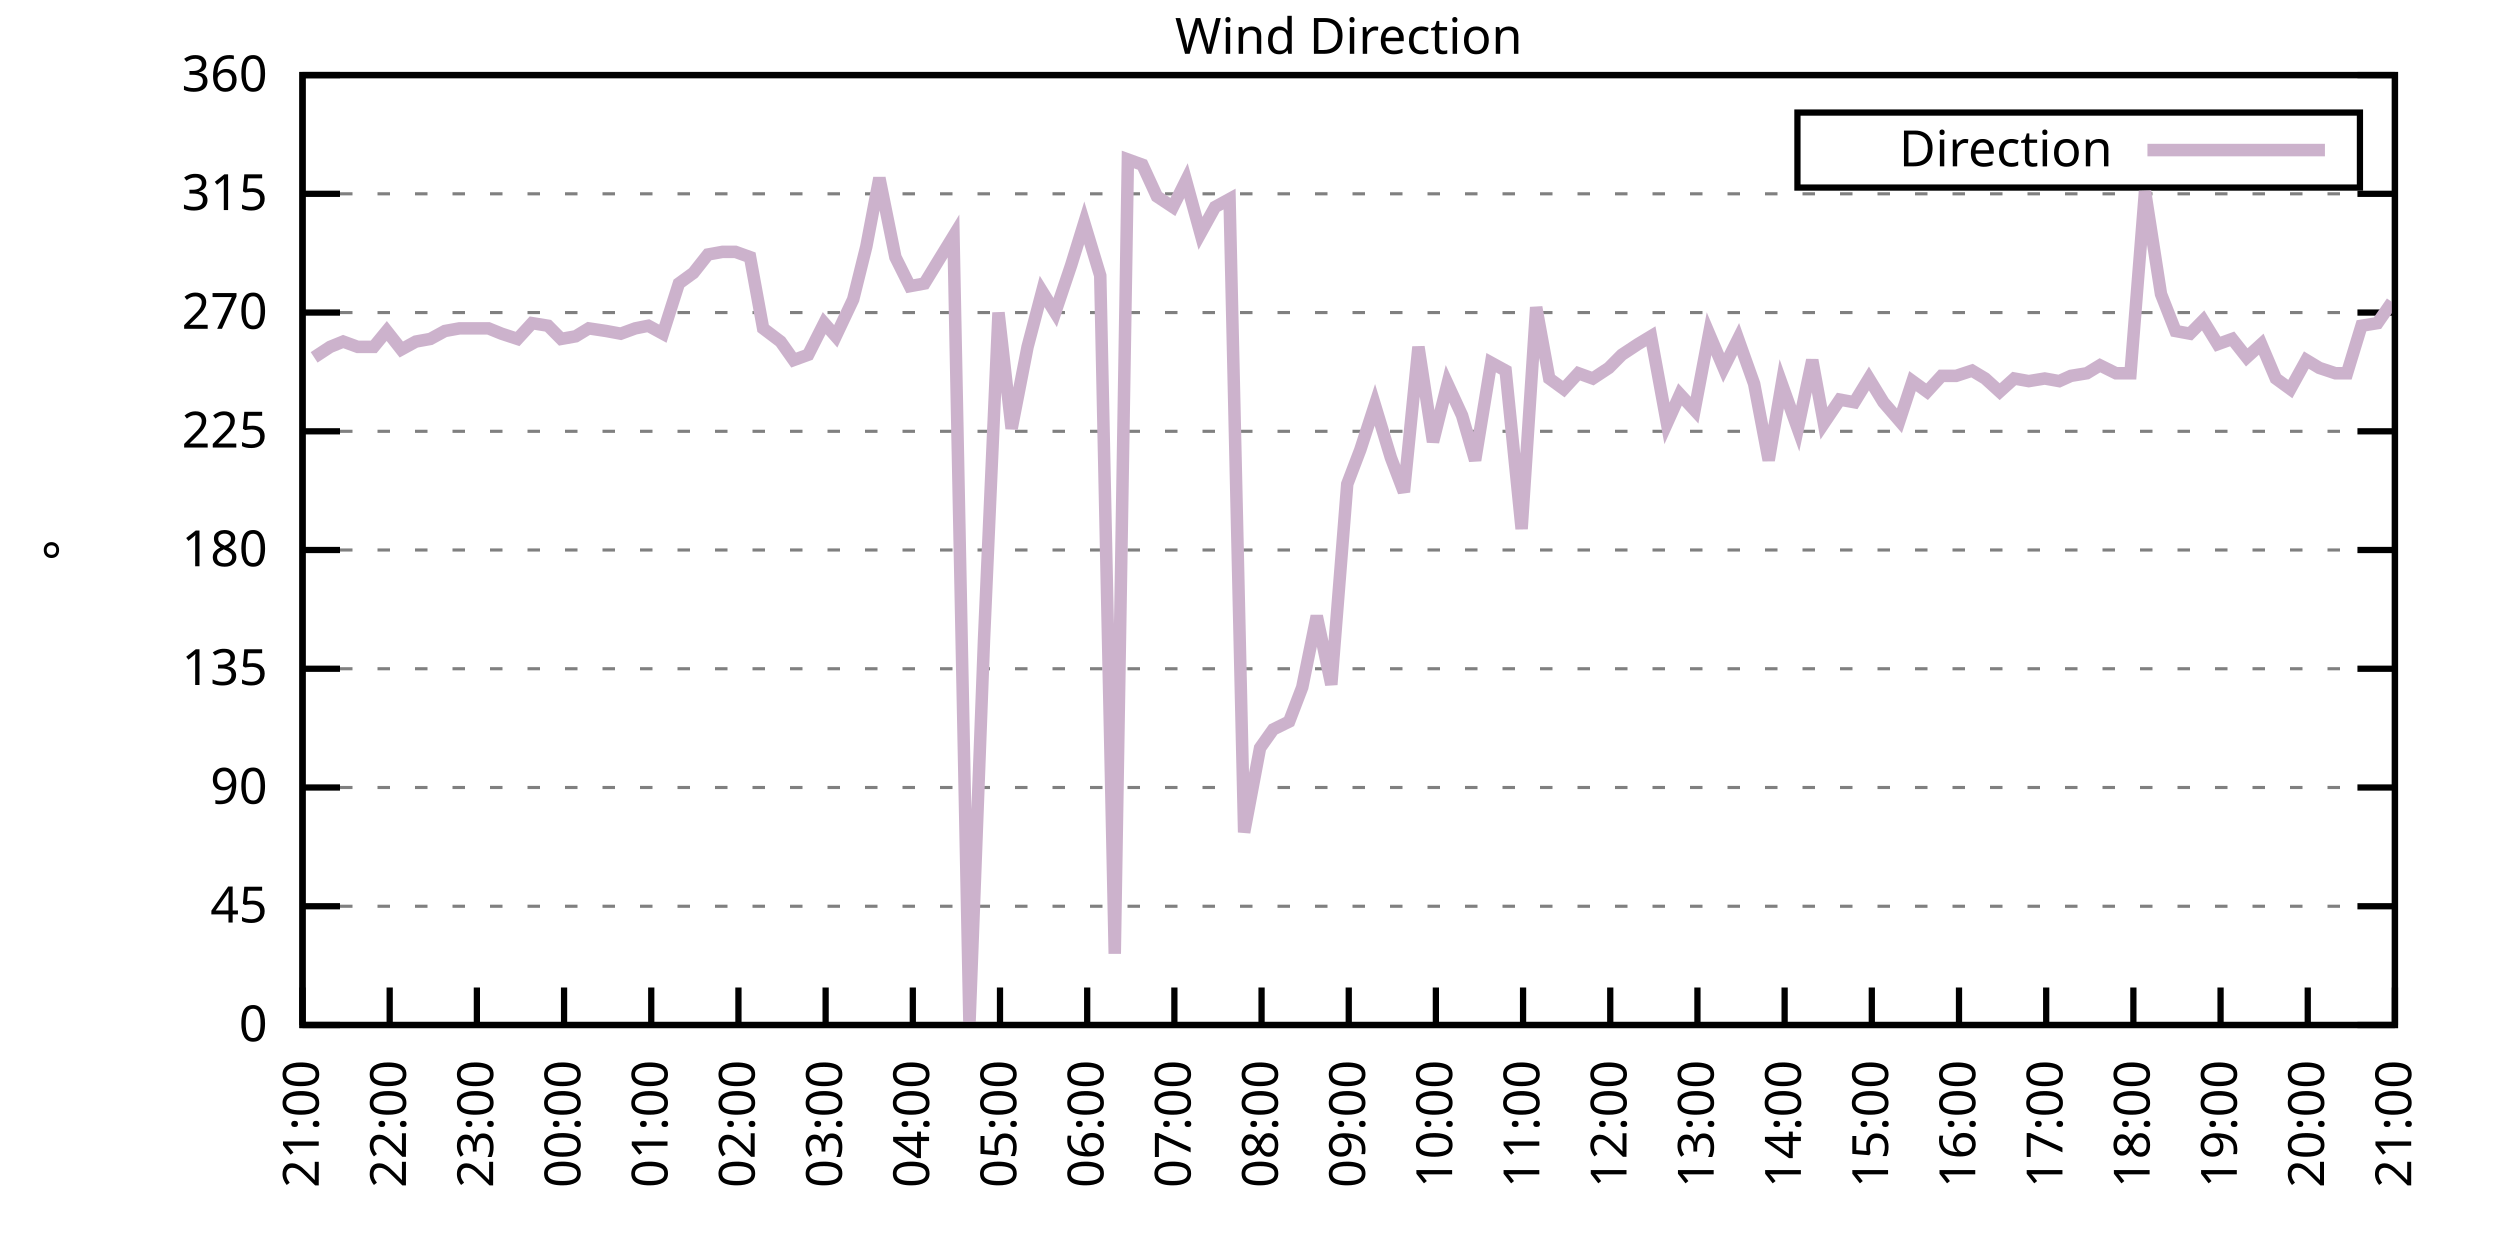
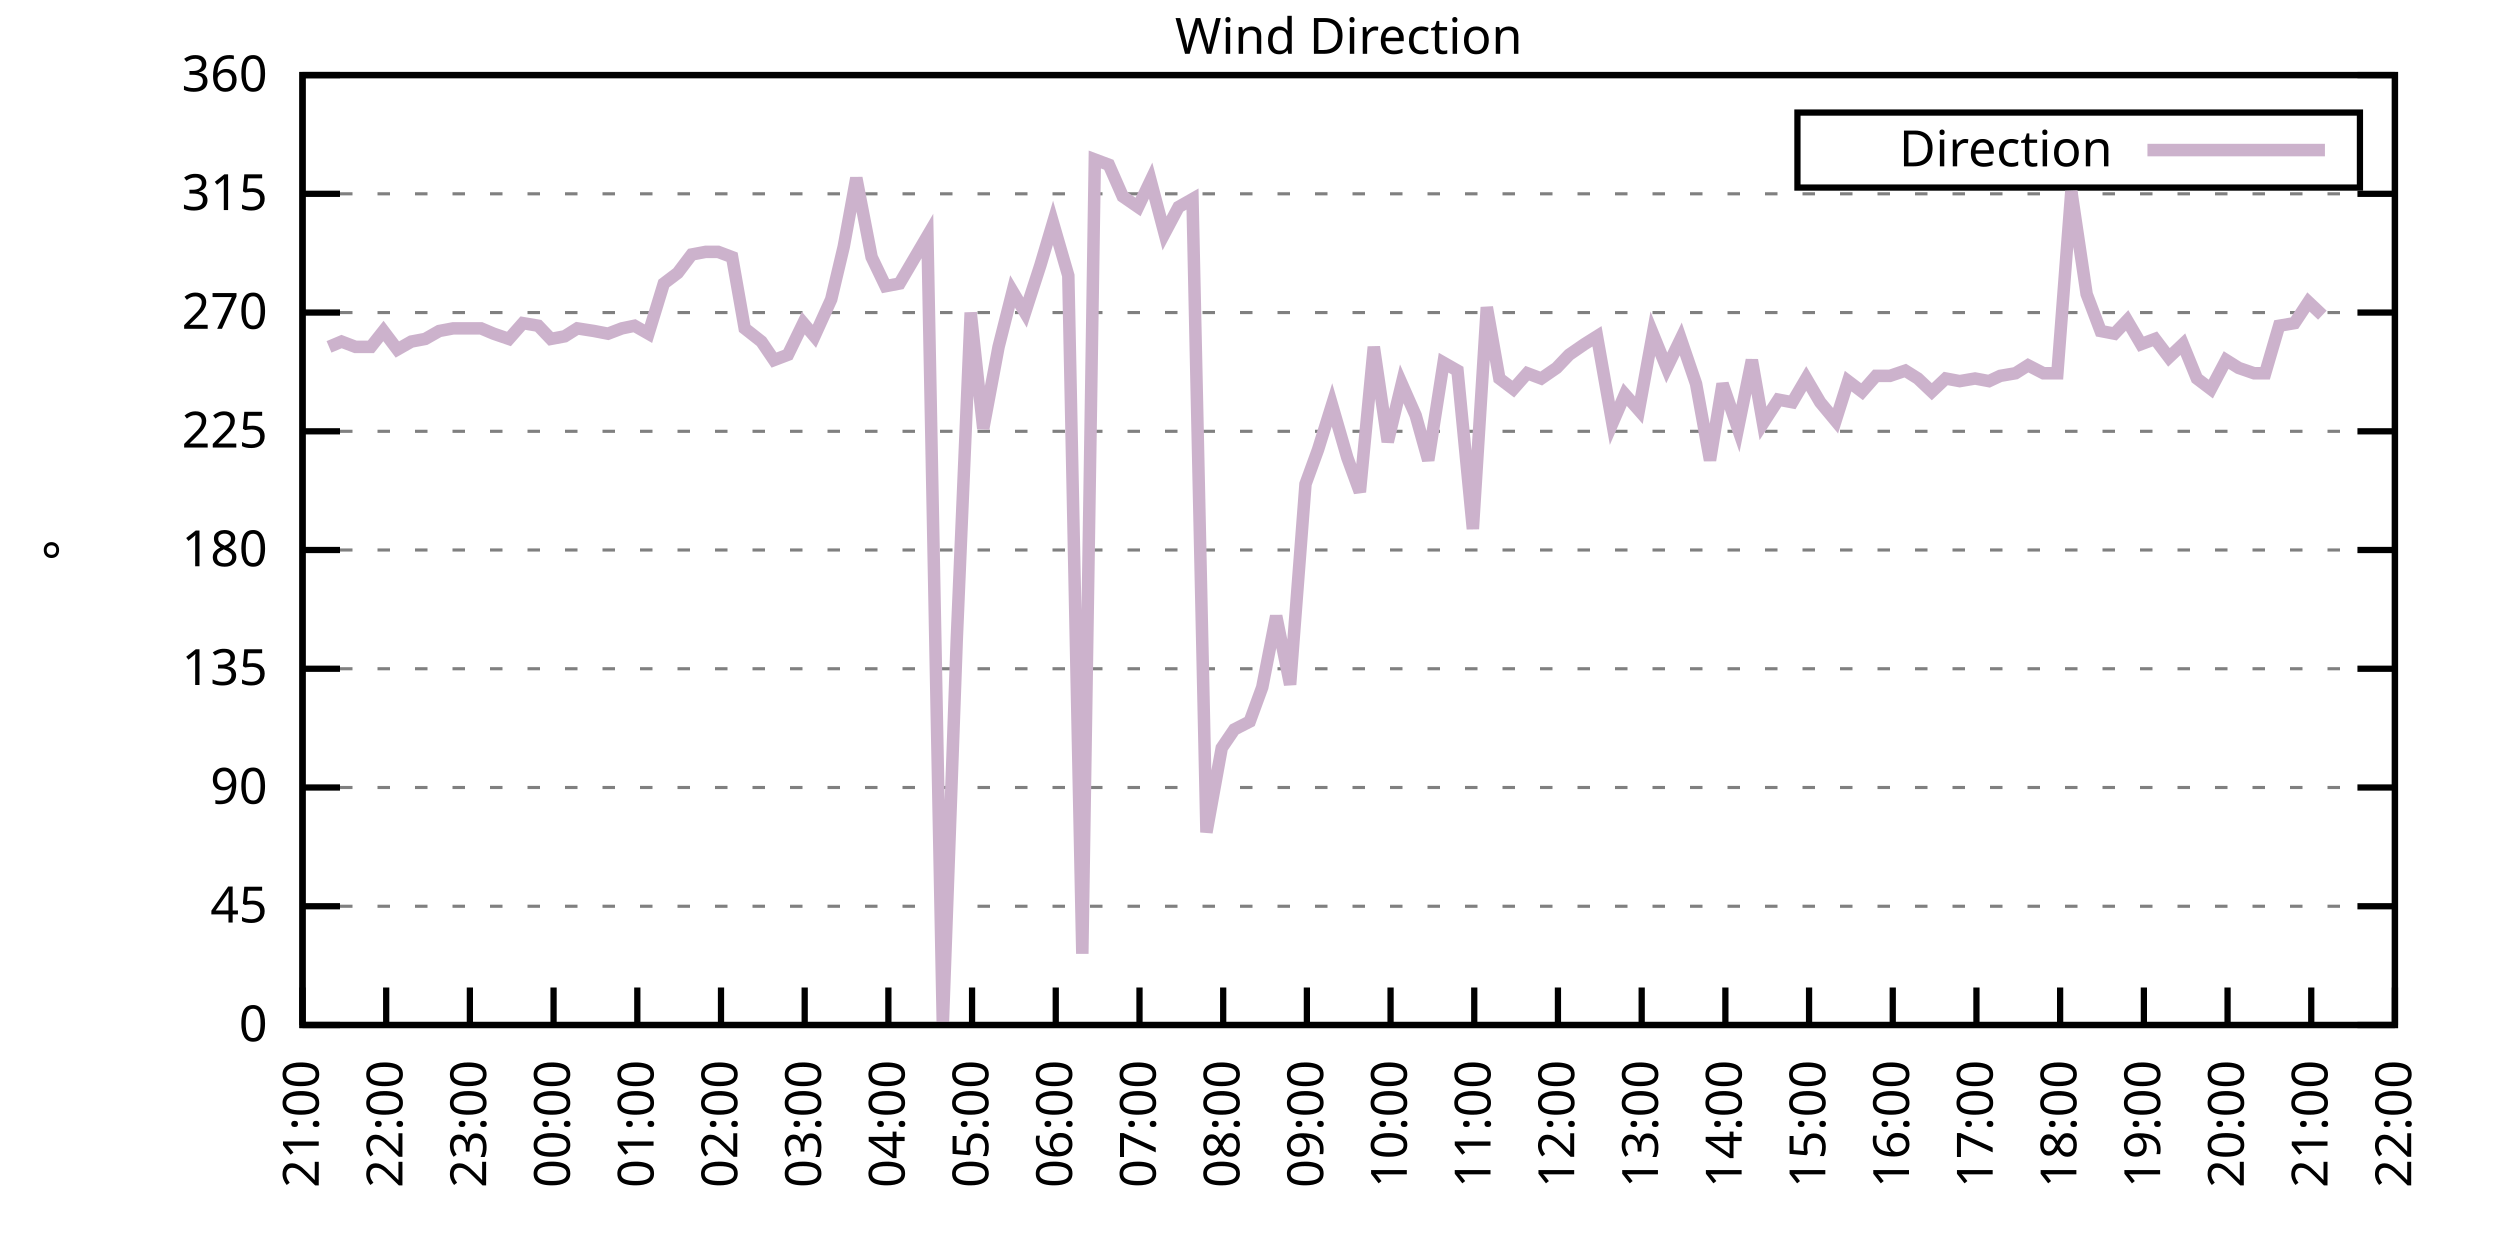
<svg xmlns="http://www.w3.org/2000/svg" xmlns:xlink="http://www.w3.org/1999/xlink" width="400" height="200" viewBox="0 0 400 200">
  <g id="gnuplot_canvas">
    <rect x="0" y="0" width="400" height="200" fill="none" />
    <defs>
      <circle id="gpDot" r="0.5" stroke-width="0.5" stroke="currentColor" />
      <path id="gpPt0" stroke-width="0.333" stroke="currentColor" d="M-1,0 h2 M0,-1 v2" />
      <path id="gpPt1" stroke-width="0.333" stroke="currentColor" d="M-1,-1 L1,1 M1,-1 L-1,1" />
      <path id="gpPt2" stroke-width="0.333" stroke="currentColor" d="M-1,0 L1,0 M0,-1 L0,1 M-1,-1 L1,1 M-1,1 L1,-1" />
      <rect id="gpPt3" stroke-width="0.333" stroke="currentColor" x="-1" y="-1" width="2" height="2" />
      <rect id="gpPt4" stroke-width="0.333" stroke="currentColor" fill="currentColor" x="-1" y="-1" width="2" height="2" />
      <circle id="gpPt5" stroke-width="0.333" stroke="currentColor" cx="0" cy="0" r="1" />
      <use xlink:href="#gpPt5" id="gpPt6" fill="currentColor" stroke="none" />
      <path id="gpPt7" stroke-width="0.333" stroke="currentColor" d="M0,-1.33 L-1.33,0.67 L1.33,0.67 z" />
      <use xlink:href="#gpPt7" id="gpPt8" fill="currentColor" stroke="none" />
      <use xlink:href="#gpPt7" id="gpPt9" stroke="currentColor" transform="rotate(180)" />
      <use xlink:href="#gpPt9" id="gpPt10" fill="currentColor" stroke="none" />
      <use xlink:href="#gpPt3" id="gpPt11" stroke="currentColor" transform="rotate(45)" />
      <use xlink:href="#gpPt11" id="gpPt12" fill="currentColor" stroke="none" />
      <path id="gpPt13" stroke-width="0.333" stroke="currentColor" d="M0,1.330 L1.265,0.411 L0.782,-1.067 L-0.782,-1.076 L-1.265,0.411 z" />
      <use xlink:href="#gpPt13" id="gpPt14" fill="currentColor" stroke="none" />
      <filter id="textbox" filterUnits="objectBoundingBox" x="0" y="0" height="1" width="1">
        <feFlood flood-color="white" flood-opacity="1" result="bgnd" />
        <feComposite in="SourceGraphic" in2="bgnd" operator="atop" />
      </filter>
      <filter id="greybox" filterUnits="objectBoundingBox" x="0" y="0" height="1" width="1">
        <feFlood flood-color="lightgrey" flood-opacity="1" result="grey" />
        <feComposite in="SourceGraphic" in2="grey" operator="atop" />
      </filter>
    </defs>
    <g fill="none" color="white" stroke="currentColor" stroke-width="1.00" stroke-linecap="butt" stroke-linejoin="miter">
</g>
    <g fill="none" color="black" stroke="currentColor" stroke-width="1.00" stroke-linecap="butt" stroke-linejoin="miter">
      <g stroke="none" shape-rendering="crispEdges">
        <polygon fill="rgb(255, 255, 255)" points="48.40,164.00 383.18,164.00 383.18,12.02 48.40,12.02 " />
      </g>
    </g>
    <g fill="none" color="black" stroke="currentColor" stroke-width="1.00" stroke-linecap="butt" stroke-linejoin="miter">
</g>
    <g fill="none" color="black" stroke="black" stroke-width="0.50" stroke-linecap="butt" stroke-linejoin="miter">
</g>
    <g fill="none" color="gray" stroke="currentColor" stroke-width="0.50" stroke-linecap="butt" stroke-linejoin="miter">
      <path stroke="gray" stroke-dasharray="2,4" class="gridline" d="M48.40,164.00 L383.19,164.00  " />
    </g>
    <g fill="none" color="gray" stroke="gray" stroke-width="1.00" stroke-linecap="butt" stroke-linejoin="miter">
</g>
    <g fill="none" color="black" stroke="currentColor" stroke-width="1.00" stroke-linecap="butt" stroke-linejoin="miter">
      <path stroke="black" d="M48.40,164.00 L54.40,164.00 M383.19,164.00 L377.19,164.00  " />
      <g transform="translate(42.80,166.60)" stroke="none" fill="black" font-family="Sans" font-size="8.00" text-anchor="end">
        <text>
          <tspan font-family="Sans"> 0</tspan>
        </text>
      </g>
    </g>
    <g fill="none" color="black" stroke="currentColor" stroke-width="1.00" stroke-linecap="butt" stroke-linejoin="miter">
</g>
    <g fill="none" color="black" stroke="black" stroke-width="0.50" stroke-linecap="butt" stroke-linejoin="miter">
</g>
    <g fill="none" color="gray" stroke="currentColor" stroke-width="0.50" stroke-linecap="butt" stroke-linejoin="miter">
      <path stroke="gray" stroke-dasharray="2,4" class="gridline" d="M48.40,145.00 L383.19,145.00  " />
    </g>
    <g fill="none" color="gray" stroke="gray" stroke-width="1.00" stroke-linecap="butt" stroke-linejoin="miter">
</g>
    <g fill="none" color="black" stroke="currentColor" stroke-width="1.00" stroke-linecap="butt" stroke-linejoin="miter">
      <path stroke="black" d="M48.40,145.00 L54.40,145.00 M383.19,145.00 L377.19,145.00  " />
      <g transform="translate(42.80,147.60)" stroke="none" fill="black" font-family="Sans" font-size="8.00" text-anchor="end">
        <text>
          <tspan font-family="Sans"> 45</tspan>
        </text>
      </g>
    </g>
    <g fill="none" color="black" stroke="currentColor" stroke-width="1.00" stroke-linecap="butt" stroke-linejoin="miter">
</g>
    <g fill="none" color="black" stroke="black" stroke-width="0.50" stroke-linecap="butt" stroke-linejoin="miter">
</g>
    <g fill="none" color="gray" stroke="currentColor" stroke-width="0.50" stroke-linecap="butt" stroke-linejoin="miter">
      <path stroke="gray" stroke-dasharray="2,4" class="gridline" d="M48.40,126.00 L383.19,126.00  " />
    </g>
    <g fill="none" color="gray" stroke="gray" stroke-width="1.00" stroke-linecap="butt" stroke-linejoin="miter">
</g>
    <g fill="none" color="black" stroke="currentColor" stroke-width="1.00" stroke-linecap="butt" stroke-linejoin="miter">
      <path stroke="black" d="M48.40,126.00 L54.40,126.00 M383.19,126.00 L377.19,126.00  " />
      <g transform="translate(42.80,128.60)" stroke="none" fill="black" font-family="Sans" font-size="8.00" text-anchor="end">
        <text>
          <tspan font-family="Sans"> 90</tspan>
        </text>
      </g>
    </g>
    <g fill="none" color="black" stroke="currentColor" stroke-width="1.00" stroke-linecap="butt" stroke-linejoin="miter">
</g>
    <g fill="none" color="black" stroke="black" stroke-width="0.50" stroke-linecap="butt" stroke-linejoin="miter">
</g>
    <g fill="none" color="gray" stroke="currentColor" stroke-width="0.50" stroke-linecap="butt" stroke-linejoin="miter">
      <path stroke="gray" stroke-dasharray="2,4" class="gridline" d="M48.40,107.00 L383.19,107.00  " />
    </g>
    <g fill="none" color="gray" stroke="gray" stroke-width="1.00" stroke-linecap="butt" stroke-linejoin="miter">
</g>
    <g fill="none" color="black" stroke="currentColor" stroke-width="1.00" stroke-linecap="butt" stroke-linejoin="miter">
      <path stroke="black" d="M48.40,107.00 L54.40,107.00 M383.19,107.00 L377.19,107.00  " />
      <g transform="translate(42.80,109.60)" stroke="none" fill="black" font-family="Sans" font-size="8.00" text-anchor="end">
        <text>
          <tspan font-family="Sans"> 135</tspan>
        </text>
      </g>
    </g>
    <g fill="none" color="black" stroke="currentColor" stroke-width="1.00" stroke-linecap="butt" stroke-linejoin="miter">
</g>
    <g fill="none" color="black" stroke="black" stroke-width="0.50" stroke-linecap="butt" stroke-linejoin="miter">
</g>
    <g fill="none" color="gray" stroke="currentColor" stroke-width="0.50" stroke-linecap="butt" stroke-linejoin="miter">
      <path stroke="gray" stroke-dasharray="2,4" class="gridline" d="M48.40,88.00 L383.19,88.00  " />
    </g>
    <g fill="none" color="gray" stroke="gray" stroke-width="1.00" stroke-linecap="butt" stroke-linejoin="miter">
</g>
    <g fill="none" color="black" stroke="currentColor" stroke-width="1.00" stroke-linecap="butt" stroke-linejoin="miter">
      <path stroke="black" d="M48.40,88.00 L54.40,88.00 M383.19,88.00 L377.19,88.00  " />
      <g transform="translate(42.80,90.60)" stroke="none" fill="black" font-family="Sans" font-size="8.00" text-anchor="end">
        <text>
          <tspan font-family="Sans"> 180</tspan>
        </text>
      </g>
    </g>
    <g fill="none" color="black" stroke="currentColor" stroke-width="1.00" stroke-linecap="butt" stroke-linejoin="miter">
</g>
    <g fill="none" color="black" stroke="black" stroke-width="0.50" stroke-linecap="butt" stroke-linejoin="miter">
</g>
    <g fill="none" color="gray" stroke="currentColor" stroke-width="0.50" stroke-linecap="butt" stroke-linejoin="miter">
      <path stroke="gray" stroke-dasharray="2,4" class="gridline" d="M48.40,69.01 L383.19,69.01  " />
    </g>
    <g fill="none" color="gray" stroke="gray" stroke-width="1.00" stroke-linecap="butt" stroke-linejoin="miter">
</g>
    <g fill="none" color="black" stroke="currentColor" stroke-width="1.00" stroke-linecap="butt" stroke-linejoin="miter">
      <path stroke="black" d="M48.40,69.01 L54.40,69.01 M383.19,69.01 L377.19,69.01  " />
      <g transform="translate(42.80,71.61)" stroke="none" fill="black" font-family="Sans" font-size="8.00" text-anchor="end">
        <text>
          <tspan font-family="Sans"> 225</tspan>
        </text>
      </g>
    </g>
    <g fill="none" color="black" stroke="currentColor" stroke-width="1.00" stroke-linecap="butt" stroke-linejoin="miter">
</g>
    <g fill="none" color="black" stroke="black" stroke-width="0.50" stroke-linecap="butt" stroke-linejoin="miter">
</g>
    <g fill="none" color="gray" stroke="currentColor" stroke-width="0.50" stroke-linecap="butt" stroke-linejoin="miter">
      <path stroke="gray" stroke-dasharray="2,4" class="gridline" d="M48.40,50.01 L383.19,50.01  " />
    </g>
    <g fill="none" color="gray" stroke="gray" stroke-width="1.00" stroke-linecap="butt" stroke-linejoin="miter">
</g>
    <g fill="none" color="black" stroke="currentColor" stroke-width="1.00" stroke-linecap="butt" stroke-linejoin="miter">
      <path stroke="black" d="M48.40,50.01 L54.40,50.01 M383.19,50.01 L377.19,50.01  " />
      <g transform="translate(42.80,52.61)" stroke="none" fill="black" font-family="Sans" font-size="8.00" text-anchor="end">
        <text>
          <tspan font-family="Sans"> 270</tspan>
        </text>
      </g>
    </g>
    <g fill="none" color="black" stroke="currentColor" stroke-width="1.00" stroke-linecap="butt" stroke-linejoin="miter">
</g>
    <g fill="none" color="black" stroke="black" stroke-width="0.50" stroke-linecap="butt" stroke-linejoin="miter">
</g>
    <g fill="none" color="gray" stroke="currentColor" stroke-width="0.50" stroke-linecap="butt" stroke-linejoin="miter">
      <path stroke="gray" stroke-dasharray="2,4" class="gridline" d="M48.40,31.01 L383.19,31.01  " />
    </g>
    <g fill="none" color="gray" stroke="gray" stroke-width="1.00" stroke-linecap="butt" stroke-linejoin="miter">
</g>
    <g fill="none" color="black" stroke="currentColor" stroke-width="1.00" stroke-linecap="butt" stroke-linejoin="miter">
      <path stroke="black" d="M48.40,31.01 L54.40,31.01 M383.19,31.01 L377.19,31.01  " />
      <g transform="translate(42.80,33.61)" stroke="none" fill="black" font-family="Sans" font-size="8.00" text-anchor="end">
        <text>
          <tspan font-family="Sans"> 315</tspan>
        </text>
      </g>
    </g>
    <g fill="none" color="black" stroke="currentColor" stroke-width="1.00" stroke-linecap="butt" stroke-linejoin="miter">
</g>
    <g fill="none" color="black" stroke="black" stroke-width="0.50" stroke-linecap="butt" stroke-linejoin="miter">
</g>
    <g fill="none" color="gray" stroke="currentColor" stroke-width="0.50" stroke-linecap="butt" stroke-linejoin="miter">
      <path stroke="gray" stroke-dasharray="2,4" class="gridline" d="M48.40,12.01 L383.19,12.01  " />
    </g>
    <g fill="none" color="gray" stroke="gray" stroke-width="1.00" stroke-linecap="butt" stroke-linejoin="miter">
</g>
    <g fill="none" color="black" stroke="currentColor" stroke-width="1.00" stroke-linecap="butt" stroke-linejoin="miter">
      <path stroke="black" d="M48.40,12.01 L54.40,12.01 M383.19,12.01 L377.19,12.01  " />
      <g transform="translate(42.80,14.61)" stroke="none" fill="black" font-family="Sans" font-size="8.00" text-anchor="end">
        <text>
          <tspan font-family="Sans"> 360</tspan>
        </text>
      </g>
    </g>
    <g fill="none" color="black" stroke="currentColor" stroke-width="1.00" stroke-linecap="butt" stroke-linejoin="miter">
      <path stroke="black" d="M48.40,164.00 L48.40,158.00  " />
      <g transform="translate(51.00,169.60) rotate(270.00)" stroke="none" fill="black" font-family="Sans" font-size="8.00" text-anchor="end">
        <text>
          <tspan font-family="Sans">21:00</tspan>
        </text>
      </g>
    </g>
    <g fill="none" color="black" stroke="currentColor" stroke-width="1.00" stroke-linecap="butt" stroke-linejoin="miter">
-       <path stroke="black" d="M62.35,164.00 L62.35,158.00  " />
-       <g transform="translate(64.95,169.60) rotate(270.00)" stroke="none" fill="black" font-family="Sans" font-size="8.00" text-anchor="end">
+       <path stroke="black" d="M61.79,164.00 L61.79,158.00  " />
+       <g transform="translate(64.39,169.60) rotate(270.00)" stroke="none" fill="black" font-family="Sans" font-size="8.00" text-anchor="end">
        <text>
          <tspan font-family="Sans">22:00</tspan>
        </text>
      </g>
    </g>
    <g fill="none" color="black" stroke="currentColor" stroke-width="1.00" stroke-linecap="butt" stroke-linejoin="miter">
-       <path stroke="black" d="M76.30,164.00 L76.30,158.00  " />
-       <g transform="translate(78.90,169.60) rotate(270.00)" stroke="none" fill="black" font-family="Sans" font-size="8.00" text-anchor="end">
+       <path stroke="black" d="M75.18,164.00 L75.18,158.00  " />
+       <g transform="translate(77.78,169.60) rotate(270.00)" stroke="none" fill="black" font-family="Sans" font-size="8.00" text-anchor="end">
        <text>
          <tspan font-family="Sans">23:00</tspan>
        </text>
      </g>
    </g>
    <g fill="none" color="black" stroke="currentColor" stroke-width="1.00" stroke-linecap="butt" stroke-linejoin="miter">
-       <path stroke="black" d="M90.25,164.00 L90.25,158.00  " />
-       <g transform="translate(92.85,169.60) rotate(270.00)" stroke="none" fill="black" font-family="Sans" font-size="8.00" text-anchor="end">
+       <path stroke="black" d="M88.57,164.00 L88.57,158.00  " />
+       <g transform="translate(91.17,169.60) rotate(270.00)" stroke="none" fill="black" font-family="Sans" font-size="8.00" text-anchor="end">
        <text>
          <tspan font-family="Sans">00:00</tspan>
        </text>
      </g>
    </g>
    <g fill="none" color="black" stroke="currentColor" stroke-width="1.00" stroke-linecap="butt" stroke-linejoin="miter">
-       <path stroke="black" d="M104.20,164.00 L104.20,158.00  " />
-       <g transform="translate(106.80,169.60) rotate(270.00)" stroke="none" fill="black" font-family="Sans" font-size="8.00" text-anchor="end">
+       <path stroke="black" d="M101.97,164.00 L101.97,158.00  " />
+       <g transform="translate(104.57,169.60) rotate(270.00)" stroke="none" fill="black" font-family="Sans" font-size="8.00" text-anchor="end">
        <text>
          <tspan font-family="Sans">01:00</tspan>
        </text>
      </g>
    </g>
    <g fill="none" color="black" stroke="currentColor" stroke-width="1.00" stroke-linecap="butt" stroke-linejoin="miter">
-       <path stroke="black" d="M118.15,164.00 L118.15,158.00  " />
-       <g transform="translate(120.75,169.60) rotate(270.00)" stroke="none" fill="black" font-family="Sans" font-size="8.00" text-anchor="end">
+       <path stroke="black" d="M115.36,164.00 L115.36,158.00  " />
+       <g transform="translate(117.96,169.60) rotate(270.00)" stroke="none" fill="black" font-family="Sans" font-size="8.00" text-anchor="end">
        <text>
          <tspan font-family="Sans">02:00</tspan>
        </text>
      </g>
    </g>
    <g fill="none" color="black" stroke="currentColor" stroke-width="1.00" stroke-linecap="butt" stroke-linejoin="miter">
-       <path stroke="black" d="M132.10,164.00 L132.10,158.00  " />
-       <g transform="translate(134.70,169.60) rotate(270.00)" stroke="none" fill="black" font-family="Sans" font-size="8.00" text-anchor="end">
+       <path stroke="black" d="M128.75,164.00 L128.75,158.00  " />
+       <g transform="translate(131.35,169.60) rotate(270.00)" stroke="none" fill="black" font-family="Sans" font-size="8.00" text-anchor="end">
        <text>
          <tspan font-family="Sans">03:00</tspan>
        </text>
      </g>
    </g>
    <g fill="none" color="black" stroke="currentColor" stroke-width="1.00" stroke-linecap="butt" stroke-linejoin="miter">
-       <path stroke="black" d="M146.05,164.00 L146.05,158.00  " />
-       <g transform="translate(148.65,169.60) rotate(270.00)" stroke="none" fill="black" font-family="Sans" font-size="8.00" text-anchor="end">
+       <path stroke="black" d="M142.14,164.00 L142.14,158.00  " />
+       <g transform="translate(144.74,169.60) rotate(270.00)" stroke="none" fill="black" font-family="Sans" font-size="8.00" text-anchor="end">
        <text>
          <tspan font-family="Sans">04:00</tspan>
        </text>
      </g>
    </g>
    <g fill="none" color="black" stroke="currentColor" stroke-width="1.00" stroke-linecap="butt" stroke-linejoin="miter">
-       <path stroke="black" d="M160.00,164.00 L160.00,158.00  " />
-       <g transform="translate(162.60,169.60) rotate(270.00)" stroke="none" fill="black" font-family="Sans" font-size="8.00" text-anchor="end">
+       <path stroke="black" d="M155.53,164.00 L155.53,158.00  " />
+       <g transform="translate(158.13,169.60) rotate(270.00)" stroke="none" fill="black" font-family="Sans" font-size="8.00" text-anchor="end">
        <text>
          <tspan font-family="Sans">05:00</tspan>
        </text>
      </g>
    </g>
    <g fill="none" color="black" stroke="currentColor" stroke-width="1.00" stroke-linecap="butt" stroke-linejoin="miter">
-       <path stroke="black" d="M173.95,164.00 L173.95,158.00  " />
-       <g transform="translate(176.55,169.60) rotate(270.00)" stroke="none" fill="black" font-family="Sans" font-size="8.00" text-anchor="end">
+       <path stroke="black" d="M168.92,164.00 L168.92,158.00  " />
+       <g transform="translate(171.52,169.60) rotate(270.00)" stroke="none" fill="black" font-family="Sans" font-size="8.00" text-anchor="end">
        <text>
          <tspan font-family="Sans">06:00</tspan>
        </text>
      </g>
    </g>
    <g fill="none" color="black" stroke="currentColor" stroke-width="1.00" stroke-linecap="butt" stroke-linejoin="miter">
-       <path stroke="black" d="M187.90,164.00 L187.90,158.00  " />
-       <g transform="translate(190.50,169.60) rotate(270.00)" stroke="none" fill="black" font-family="Sans" font-size="8.00" text-anchor="end">
+       <path stroke="black" d="M182.32,164.00 L182.32,158.00  " />
+       <g transform="translate(184.92,169.60) rotate(270.00)" stroke="none" fill="black" font-family="Sans" font-size="8.00" text-anchor="end">
        <text>
          <tspan font-family="Sans">07:00</tspan>
        </text>
      </g>
    </g>
    <g fill="none" color="black" stroke="currentColor" stroke-width="1.00" stroke-linecap="butt" stroke-linejoin="miter">
-       <path stroke="black" d="M201.85,164.00 L201.85,158.00  " />
-       <g transform="translate(204.45,169.60) rotate(270.00)" stroke="none" fill="black" font-family="Sans" font-size="8.00" text-anchor="end">
+       <path stroke="black" d="M195.71,164.00 L195.71,158.00  " />
+       <g transform="translate(198.31,169.60) rotate(270.00)" stroke="none" fill="black" font-family="Sans" font-size="8.00" text-anchor="end">
        <text>
          <tspan font-family="Sans">08:00</tspan>
        </text>
      </g>
    </g>
    <g fill="none" color="black" stroke="currentColor" stroke-width="1.00" stroke-linecap="butt" stroke-linejoin="miter">
-       <path stroke="black" d="M215.80,164.00 L215.80,158.00  " />
-       <g transform="translate(218.40,169.60) rotate(270.00)" stroke="none" fill="black" font-family="Sans" font-size="8.00" text-anchor="end">
+       <path stroke="black" d="M209.10,164.00 L209.10,158.00  " />
+       <g transform="translate(211.70,169.60) rotate(270.00)" stroke="none" fill="black" font-family="Sans" font-size="8.00" text-anchor="end">
        <text>
          <tspan font-family="Sans">09:00</tspan>
        </text>
      </g>
    </g>
    <g fill="none" color="black" stroke="currentColor" stroke-width="1.00" stroke-linecap="butt" stroke-linejoin="miter">
-       <path stroke="black" d="M229.74,164.00 L229.74,158.00  " />
-       <g transform="translate(232.34,169.60) rotate(270.00)" stroke="none" fill="black" font-family="Sans" font-size="8.00" text-anchor="end">
+       <path stroke="black" d="M222.49,164.00 L222.49,158.00  " />
+       <g transform="translate(225.09,169.60) rotate(270.00)" stroke="none" fill="black" font-family="Sans" font-size="8.00" text-anchor="end">
        <text>
          <tspan font-family="Sans">10:00</tspan>
        </text>
      </g>
    </g>
    <g fill="none" color="black" stroke="currentColor" stroke-width="1.00" stroke-linecap="butt" stroke-linejoin="miter">
-       <path stroke="black" d="M243.69,164.00 L243.69,158.00  " />
-       <g transform="translate(246.29,169.60) rotate(270.00)" stroke="none" fill="black" font-family="Sans" font-size="8.00" text-anchor="end">
+       <path stroke="black" d="M235.88,164.00 L235.88,158.00  " />
+       <g transform="translate(238.48,169.60) rotate(270.00)" stroke="none" fill="black" font-family="Sans" font-size="8.00" text-anchor="end">
        <text>
          <tspan font-family="Sans">11:00</tspan>
        </text>
      </g>
    </g>
    <g fill="none" color="black" stroke="currentColor" stroke-width="1.00" stroke-linecap="butt" stroke-linejoin="miter">
-       <path stroke="black" d="M257.64,164.00 L257.64,158.00  " />
-       <g transform="translate(260.24,169.60) rotate(270.00)" stroke="none" fill="black" font-family="Sans" font-size="8.00" text-anchor="end">
+       <path stroke="black" d="M249.27,164.00 L249.27,158.00  " />
+       <g transform="translate(251.87,169.60) rotate(270.00)" stroke="none" fill="black" font-family="Sans" font-size="8.00" text-anchor="end">
        <text>
          <tspan font-family="Sans">12:00</tspan>
        </text>
      </g>
    </g>
    <g fill="none" color="black" stroke="currentColor" stroke-width="1.00" stroke-linecap="butt" stroke-linejoin="miter">
-       <path stroke="black" d="M271.59,164.00 L271.59,158.00  " />
-       <g transform="translate(274.19,169.60) rotate(270.00)" stroke="none" fill="black" font-family="Sans" font-size="8.00" text-anchor="end">
+       <path stroke="black" d="M262.67,164.00 L262.67,158.00  " />
+       <g transform="translate(265.27,169.60) rotate(270.00)" stroke="none" fill="black" font-family="Sans" font-size="8.00" text-anchor="end">
        <text>
          <tspan font-family="Sans">13:00</tspan>
        </text>
      </g>
    </g>
    <g fill="none" color="black" stroke="currentColor" stroke-width="1.00" stroke-linecap="butt" stroke-linejoin="miter">
-       <path stroke="black" d="M285.54,164.00 L285.54,158.00  " />
-       <g transform="translate(288.14,169.60) rotate(270.00)" stroke="none" fill="black" font-family="Sans" font-size="8.00" text-anchor="end">
+       <path stroke="black" d="M276.06,164.00 L276.06,158.00  " />
+       <g transform="translate(278.66,169.60) rotate(270.00)" stroke="none" fill="black" font-family="Sans" font-size="8.00" text-anchor="end">
        <text>
          <tspan font-family="Sans">14:00</tspan>
        </text>
      </g>
    </g>
    <g fill="none" color="black" stroke="currentColor" stroke-width="1.00" stroke-linecap="butt" stroke-linejoin="miter">
-       <path stroke="black" d="M299.49,164.00 L299.49,158.00  " />
-       <g transform="translate(302.09,169.60) rotate(270.00)" stroke="none" fill="black" font-family="Sans" font-size="8.00" text-anchor="end">
+       <path stroke="black" d="M289.45,164.00 L289.45,158.00  " />
+       <g transform="translate(292.05,169.60) rotate(270.00)" stroke="none" fill="black" font-family="Sans" font-size="8.00" text-anchor="end">
        <text>
          <tspan font-family="Sans">15:00</tspan>
        </text>
      </g>
    </g>
    <g fill="none" color="black" stroke="currentColor" stroke-width="1.00" stroke-linecap="butt" stroke-linejoin="miter">
-       <path stroke="black" d="M313.44,164.00 L313.44,158.00  " />
-       <g transform="translate(316.04,169.60) rotate(270.00)" stroke="none" fill="black" font-family="Sans" font-size="8.00" text-anchor="end">
+       <path stroke="black" d="M302.84,164.00 L302.84,158.00  " />
+       <g transform="translate(305.44,169.60) rotate(270.00)" stroke="none" fill="black" font-family="Sans" font-size="8.00" text-anchor="end">
        <text>
          <tspan font-family="Sans">16:00</tspan>
        </text>
      </g>
    </g>
    <g fill="none" color="black" stroke="currentColor" stroke-width="1.00" stroke-linecap="butt" stroke-linejoin="miter">
-       <path stroke="black" d="M327.39,164.00 L327.39,158.00  " />
-       <g transform="translate(329.99,169.60) rotate(270.00)" stroke="none" fill="black" font-family="Sans" font-size="8.00" text-anchor="end">
+       <path stroke="black" d="M316.23,164.00 L316.23,158.00  " />
+       <g transform="translate(318.83,169.60) rotate(270.00)" stroke="none" fill="black" font-family="Sans" font-size="8.00" text-anchor="end">
        <text>
          <tspan font-family="Sans">17:00</tspan>
        </text>
      </g>
    </g>
    <g fill="none" color="black" stroke="currentColor" stroke-width="1.00" stroke-linecap="butt" stroke-linejoin="miter">
-       <path stroke="black" d="M341.34,164.00 L341.34,158.00  " />
-       <g transform="translate(343.94,169.60) rotate(270.00)" stroke="none" fill="black" font-family="Sans" font-size="8.00" text-anchor="end">
+       <path stroke="black" d="M329.62,164.00 L329.62,158.00  " />
+       <g transform="translate(332.22,169.60) rotate(270.00)" stroke="none" fill="black" font-family="Sans" font-size="8.00" text-anchor="end">
        <text>
          <tspan font-family="Sans">18:00</tspan>
        </text>
      </g>
    </g>
    <g fill="none" color="black" stroke="currentColor" stroke-width="1.00" stroke-linecap="butt" stroke-linejoin="miter">
-       <path stroke="black" d="M355.29,164.00 L355.29,158.00  " />
-       <g transform="translate(357.89,169.60) rotate(270.00)" stroke="none" fill="black" font-family="Sans" font-size="8.00" text-anchor="end">
+       <path stroke="black" d="M343.02,164.00 L343.02,158.00  " />
+       <g transform="translate(345.62,169.60) rotate(270.00)" stroke="none" fill="black" font-family="Sans" font-size="8.00" text-anchor="end">
        <text>
          <tspan font-family="Sans">19:00</tspan>
        </text>
      </g>
    </g>
    <g fill="none" color="black" stroke="currentColor" stroke-width="1.00" stroke-linecap="butt" stroke-linejoin="miter">
-       <path stroke="black" d="M369.24,164.00 L369.24,158.00  " />
-       <g transform="translate(371.84,169.60) rotate(270.00)" stroke="none" fill="black" font-family="Sans" font-size="8.00" text-anchor="end">
+       <path stroke="black" d="M356.41,164.00 L356.41,158.00  " />
+       <g transform="translate(359.01,169.60) rotate(270.00)" stroke="none" fill="black" font-family="Sans" font-size="8.00" text-anchor="end">
        <text>
          <tspan font-family="Sans">20:00</tspan>
+         </text>
+       </g>
+     </g>
+     <g fill="none" color="black" stroke="currentColor" stroke-width="1.00" stroke-linecap="butt" stroke-linejoin="miter">
+       <path stroke="black" d="M369.80,164.00 L369.80,158.00  " />
+       <g transform="translate(372.40,169.60) rotate(270.00)" stroke="none" fill="black" font-family="Sans" font-size="8.00" text-anchor="end">
+         <text>
+           <tspan font-family="Sans">21:00</tspan>
        </text>
      </g>
    </g>
    <g fill="none" color="black" stroke="currentColor" stroke-width="1.00" stroke-linecap="butt" stroke-linejoin="miter">
      <path stroke="black" d="M383.19,164.00 L383.19,158.00  " />
      <g transform="translate(385.79,169.60) rotate(270.00)" stroke="none" fill="black" font-family="Sans" font-size="8.00" text-anchor="end">
        <text>
-           <tspan font-family="Sans">21:00</tspan>
+           <tspan font-family="Sans">22:00</tspan>
        </text>
      </g>
    </g>
    <g fill="none" color="black" stroke="currentColor" stroke-width="1.00" stroke-linecap="butt" stroke-linejoin="miter">
</g>
    <g fill="none" color="black" stroke="currentColor" stroke-width="1.00" stroke-linecap="butt" stroke-linejoin="miter">
      <path stroke="black" d="M48.40,12.01 L48.40,164.00 L383.19,164.00 L383.19,12.01 L48.40,12.01 Z  " />
    </g>
    <g fill="none" color="black" stroke="currentColor" stroke-width="1.00" stroke-linecap="butt" stroke-linejoin="miter">
</g>
    <g fill="none" color="black" stroke="currentColor" stroke-width="1.00" stroke-linecap="butt" stroke-linejoin="miter">
      <path stroke="black" d="M287.59,30.01 L287.59,18.01 L377.59,18.01 L377.59,30.01 L287.59,30.01 Z  " />
    </g>
    <g id="Wind_direction_plot_1">
      <g fill="none" color="white" stroke="black" stroke-width="2.00" stroke-linecap="butt" stroke-linejoin="miter">
</g>
      <g fill="none" color="black" stroke="currentColor" stroke-width="2.00" stroke-linecap="butt" stroke-linejoin="miter">
        <g transform="translate(337.99,26.61)" stroke="none" fill="black" font-family="Sans" font-size="8.00" text-anchor="end">
          <text>
            <tspan font-family="Sans">Direction</tspan>
          </text>
        </g>
      </g>
      <g fill="none" color="black" stroke="currentColor" stroke-width="2.00" stroke-linecap="butt" stroke-linejoin="miter">
-         <path stroke="rgb(204, 178, 204)" d="M343.59,24.01 L371.99,24.01 M50.26,57.18 L52.82,55.50 L54.91,54.65 L57.23,55.50 L59.79,55.50 L61.88,52.96   L64.21,55.92 L66.53,54.65 L68.86,54.23 L71.18,52.96 L73.51,52.54 L75.83,52.54 L78.16,52.54 L80.25,53.39   L82.81,54.23 L85.13,51.70 L87.69,52.12 L89.78,54.23 L92.11,53.81 L94.20,52.54 L96.99,52.96 L99.32,53.39   L101.64,52.54 L103.73,52.12 L106.06,53.39 L108.62,45.36 L110.94,43.67 L113.27,40.72 L115.59,40.30 L117.68,40.30   L120.01,41.14 L122.10,52.54 L124.89,54.65 L126.98,57.61 L129.31,56.76 L131.87,51.70 L133.72,53.81 L136.51,47.90   L138.61,39.45 L140.70,28.48 L143.26,41.14 L145.58,45.79 L147.91,45.36 L150.23,41.56 L152.56,37.76 L155.11,164.00   L157.44,102.36 L159.76,50.01 L161.86,68.58 L164.41,55.50 L166.74,46.63 L168.83,50.01 L171.39,42.41 L173.48,35.65   L176.04,44.10 L178.36,152.60 L180.46,25.52 L182.78,26.36 L185.11,31.43 L187.66,33.12 L189.76,28.90 L192.08,37.34   L194.41,33.12 L196.73,31.85 L199.06,133.18 L201.61,119.67 L203.71,116.71 L206.26,115.45 L208.36,109.96 L210.68,98.56   L213.01,109.54 L215.56,77.45 L217.65,71.96 L219.98,64.78 L222.54,73.23 L224.63,78.72 L226.95,55.50 L229.28,70.70   L231.60,61.41 L233.93,66.47 L236.02,73.65 L238.58,58.03 L240.90,59.30 L243.46,84.63 L245.79,49.16 L247.88,60.56   L250.20,62.25 L252.53,59.72 L254.85,60.56 L257.41,58.87 L259.50,56.76 L262.06,55.07 L264.15,53.81 L266.71,67.74   L268.80,63.10 L271.13,65.63 L273.45,53.39 L275.78,58.87 L278.10,54.23 L280.66,61.41 L282.99,73.65 L285.08,61.41   L287.64,68.58 L289.96,57.61 L291.82,67.74 L294.38,63.94 L296.70,64.36 L299.03,60.56 L301.35,64.36 L303.91,67.32   L306.00,60.98 L308.33,62.67 L310.65,60.14 L312.98,60.14 L315.53,59.30 L317.63,60.56 L319.95,62.67 L322.28,60.56   L324.60,60.98 L327.16,60.56 L329.48,60.98 L331.34,60.14 L333.90,59.72 L335.99,58.45 L338.55,59.72 L340.88,59.72   L343.20,30.59 L345.76,47.05 L348.08,52.96 L350.41,53.39 L352.50,51.27 L354.83,55.07 L357.15,54.23 L359.48,57.18   L361.80,55.07 L364.13,60.56 L366.45,62.25 L369.01,57.61 L371.10,58.87 L373.66,59.72 L375.52,59.72 L377.84,52.12   L380.40,51.70 L382.73,48.32  " />
+         <path stroke="rgb(204, 178, 204)" d="M343.59,24.01 L371.99,24.01 M52.64,55.50 L54.65,54.65 L56.88,55.50 L59.34,55.50 L61.35,52.96 L63.58,55.92   L65.81,54.65 L68.04,54.23 L70.27,52.96 L72.50,52.54 L74.74,52.54 L76.97,52.54 L78.98,53.39 L81.43,54.23   L83.66,51.70 L86.12,52.12 L88.13,54.23 L90.36,53.81 L92.37,52.54 L95.05,52.96 L97.28,53.39 L99.51,52.54   L101.52,52.12 L103.75,53.39 L106.21,45.36 L108.44,43.67 L110.67,40.72 L112.90,40.30 L114.91,40.30 L117.14,41.14   L119.15,52.54 L121.83,54.65 L123.84,57.61 L126.07,56.76 L128.53,51.70 L130.31,53.81 L132.99,47.90 L135.00,39.45   L137.01,28.48 L139.46,41.14 L141.69,45.79 L143.93,45.36 L146.16,41.56 L148.39,37.76 L150.85,164.00 L153.08,102.36   L155.31,50.01 L157.32,68.58 L159.77,55.50 L162.01,46.63 L164.01,50.01 L166.47,42.41 L168.48,35.65 L170.93,44.10   L173.17,152.60 L175.17,25.52 L177.41,26.36 L179.64,31.43 L182.09,33.12 L184.10,28.90 L186.33,37.34 L188.57,33.12   L190.80,31.85 L193.03,133.18 L195.48,119.67 L197.49,116.71 L199.95,115.45 L201.96,109.96 L204.19,98.56 L206.42,109.54   L208.88,77.45 L210.88,71.96 L213.12,64.78 L215.57,73.23 L217.58,78.72 L219.81,55.50 L222.04,70.70 L224.28,61.41   L226.51,66.47 L228.52,73.65 L230.97,58.03 L233.20,59.30 L235.66,84.63 L237.89,49.16 L239.90,60.56 L242.13,62.25   L244.36,59.72 L246.60,60.56 L249.05,58.87 L251.06,56.76 L253.51,55.07 L255.52,53.81 L257.98,67.74 L259.99,63.10   L262.22,65.63 L264.45,53.39 L266.68,58.87 L268.92,54.23 L271.37,61.41 L273.60,73.65 L275.61,61.41 L278.07,68.58   L280.30,57.61 L282.08,67.74 L284.54,63.94 L286.77,64.36 L289.00,60.56 L291.23,64.36 L293.69,67.32 L295.70,60.98   L297.93,62.67 L300.16,60.14 L302.39,60.14 L304.85,59.30 L306.86,60.56 L309.09,62.67 L311.32,60.56 L313.55,60.98   L316.01,60.56 L318.24,60.98 L320.03,60.14 L322.48,59.72 L324.49,58.45 L326.95,59.72 L329.18,59.72 L331.41,30.59   L333.86,47.05 L336.10,52.96 L338.33,53.39 L340.34,51.27 L342.57,55.07 L344.80,54.23 L347.03,57.18 L349.26,55.07   L351.50,60.56 L353.73,62.25 L356.18,57.61 L358.19,58.87 L360.65,59.72 L362.43,59.72 L364.66,52.12 L367.12,51.70   L369.35,48.32 L371.58,50.43  " />
      </g>
    </g>
    <g fill="none" color="black" stroke="currentColor" stroke-width="2.00" stroke-linecap="butt" stroke-linejoin="miter">
</g>
    <g fill="none" color="black" stroke="black" stroke-width="1.00" stroke-linecap="butt" stroke-linejoin="miter">
</g>
    <g fill="none" color="black" stroke="currentColor" stroke-width="1.00" stroke-linecap="butt" stroke-linejoin="miter">
      <path stroke="black" d="M48.40,12.01 L48.40,164.00 L383.19,164.00 L383.19,12.01 L48.40,12.01 Z  " />
      <g transform="translate(12.80,88.01) rotate(270.00)" stroke="none" fill="black" font-family="Sans" font-size="8.00" text-anchor="middle">
        <text>
          <tspan font-family="Sans">°</tspan>
        </text>
      </g>
    </g>
    <g fill="none" color="black" stroke="currentColor" stroke-width="1.00" stroke-linecap="butt" stroke-linejoin="miter">
</g>
    <g fill="none" color="black" stroke="currentColor" stroke-width="1.00" stroke-linecap="butt" stroke-linejoin="miter">
      <g transform="translate(215.79,8.61)" stroke="none" fill="black" font-family="Sans" font-size="8.00" text-anchor="middle">
        <text>
          <tspan font-family="Sans">Wind Direction</tspan>
        </text>
      </g>
    </g>
    <g fill="none" color="black" stroke="currentColor" stroke-width="1.00" stroke-linecap="butt" stroke-linejoin="miter">
</g>
  </g>
</svg>
